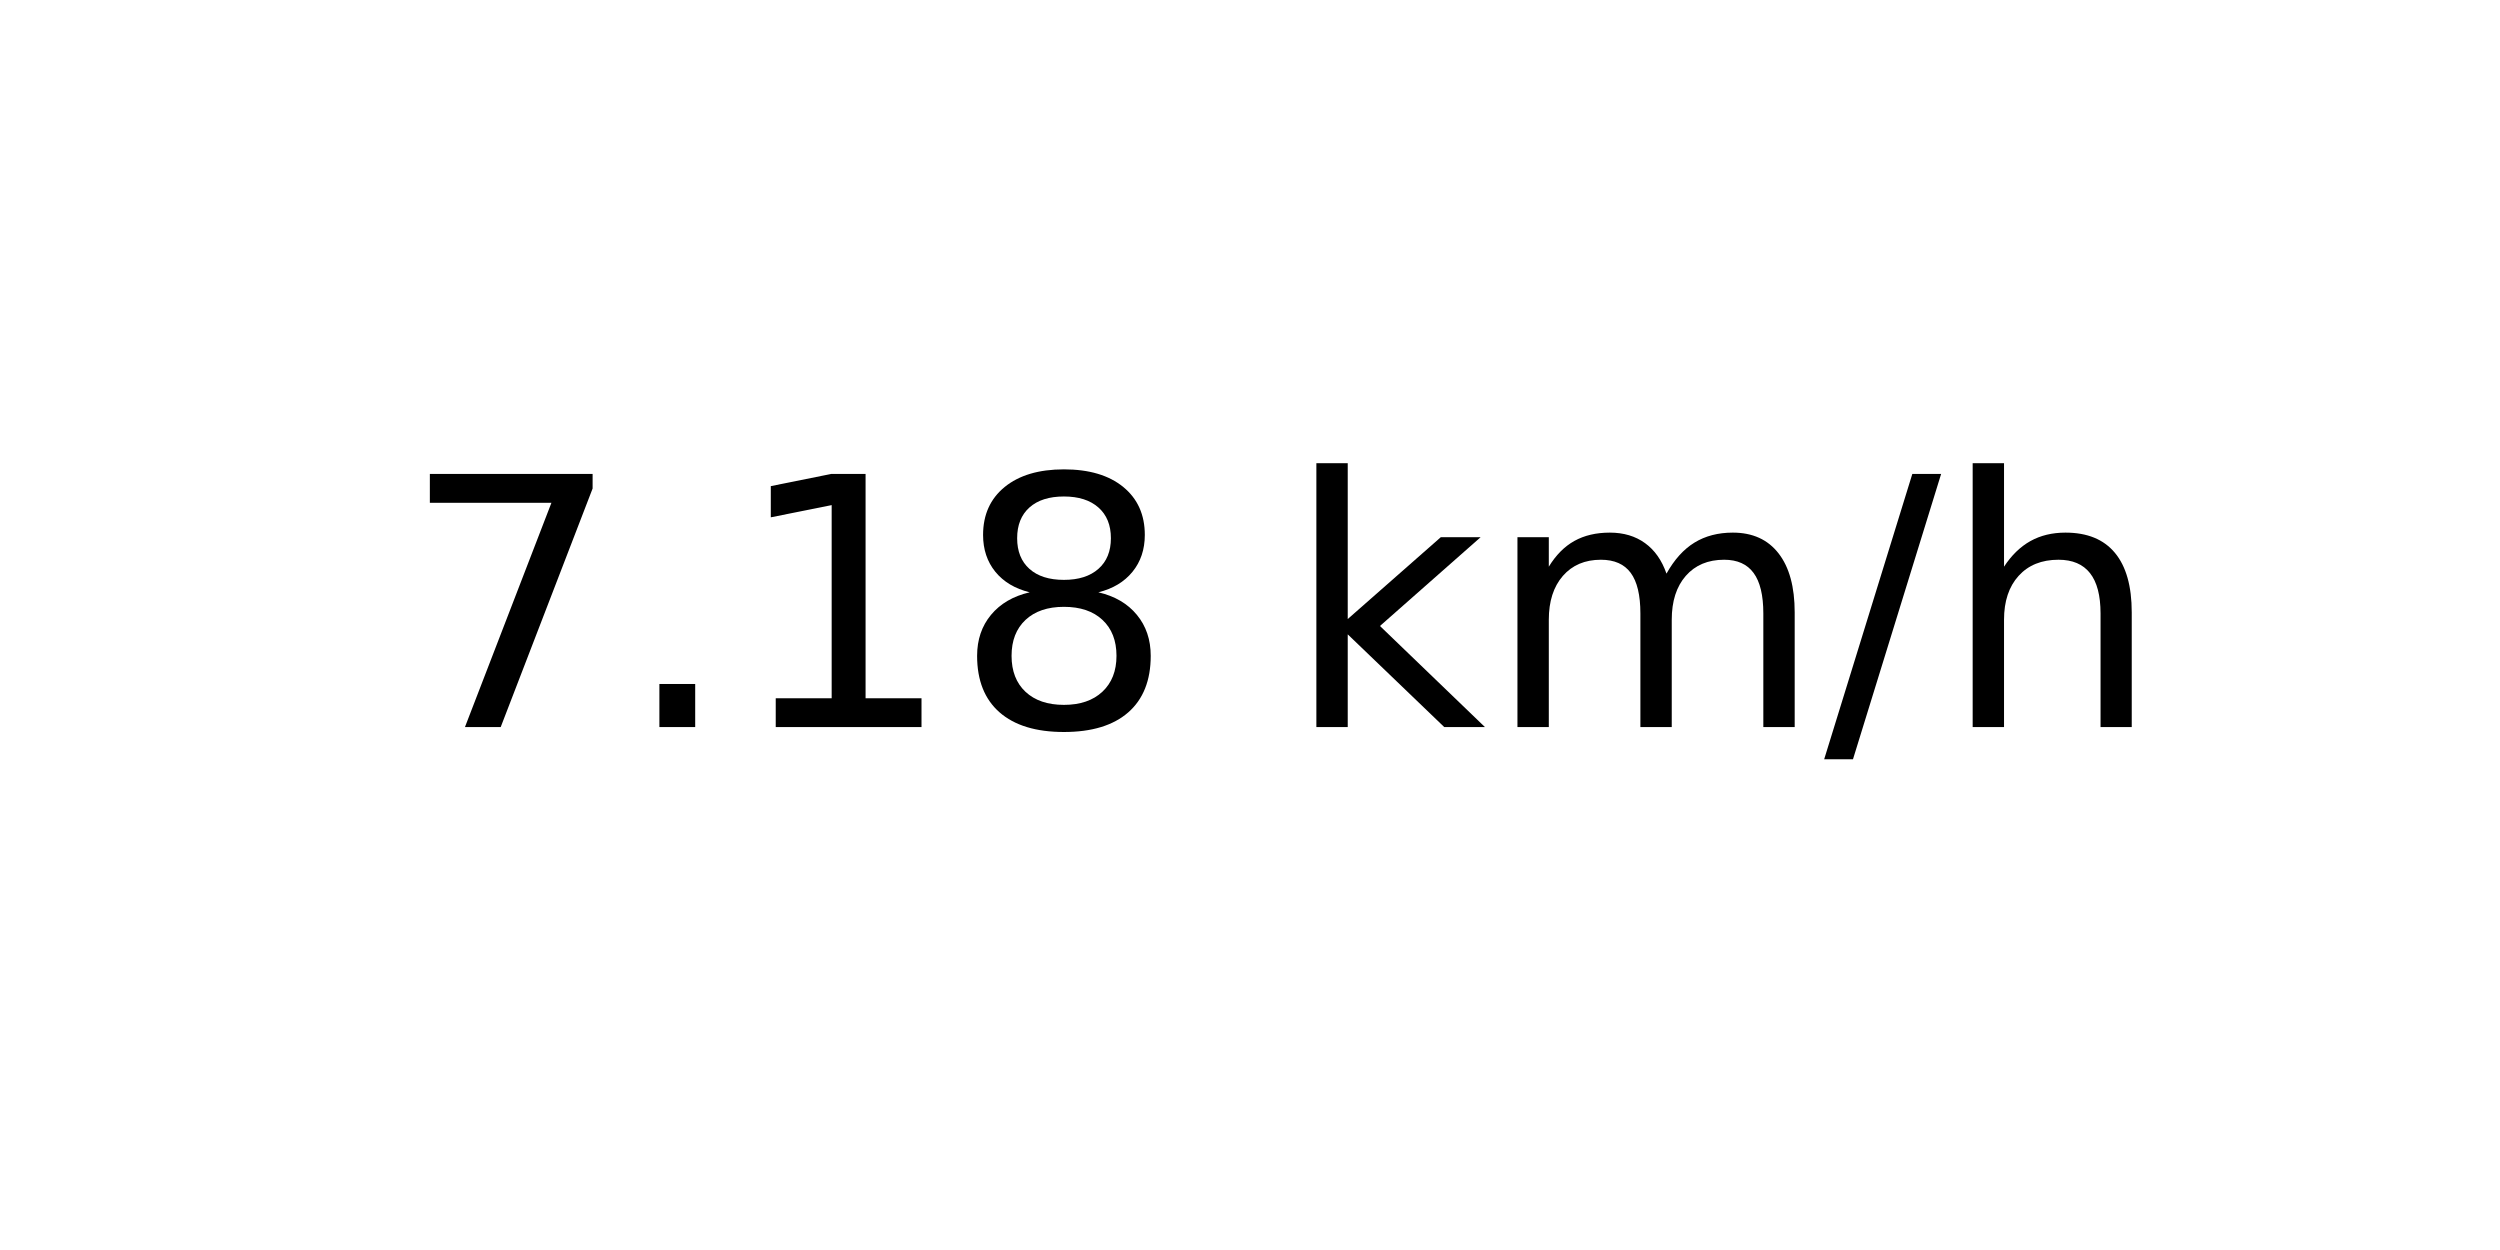
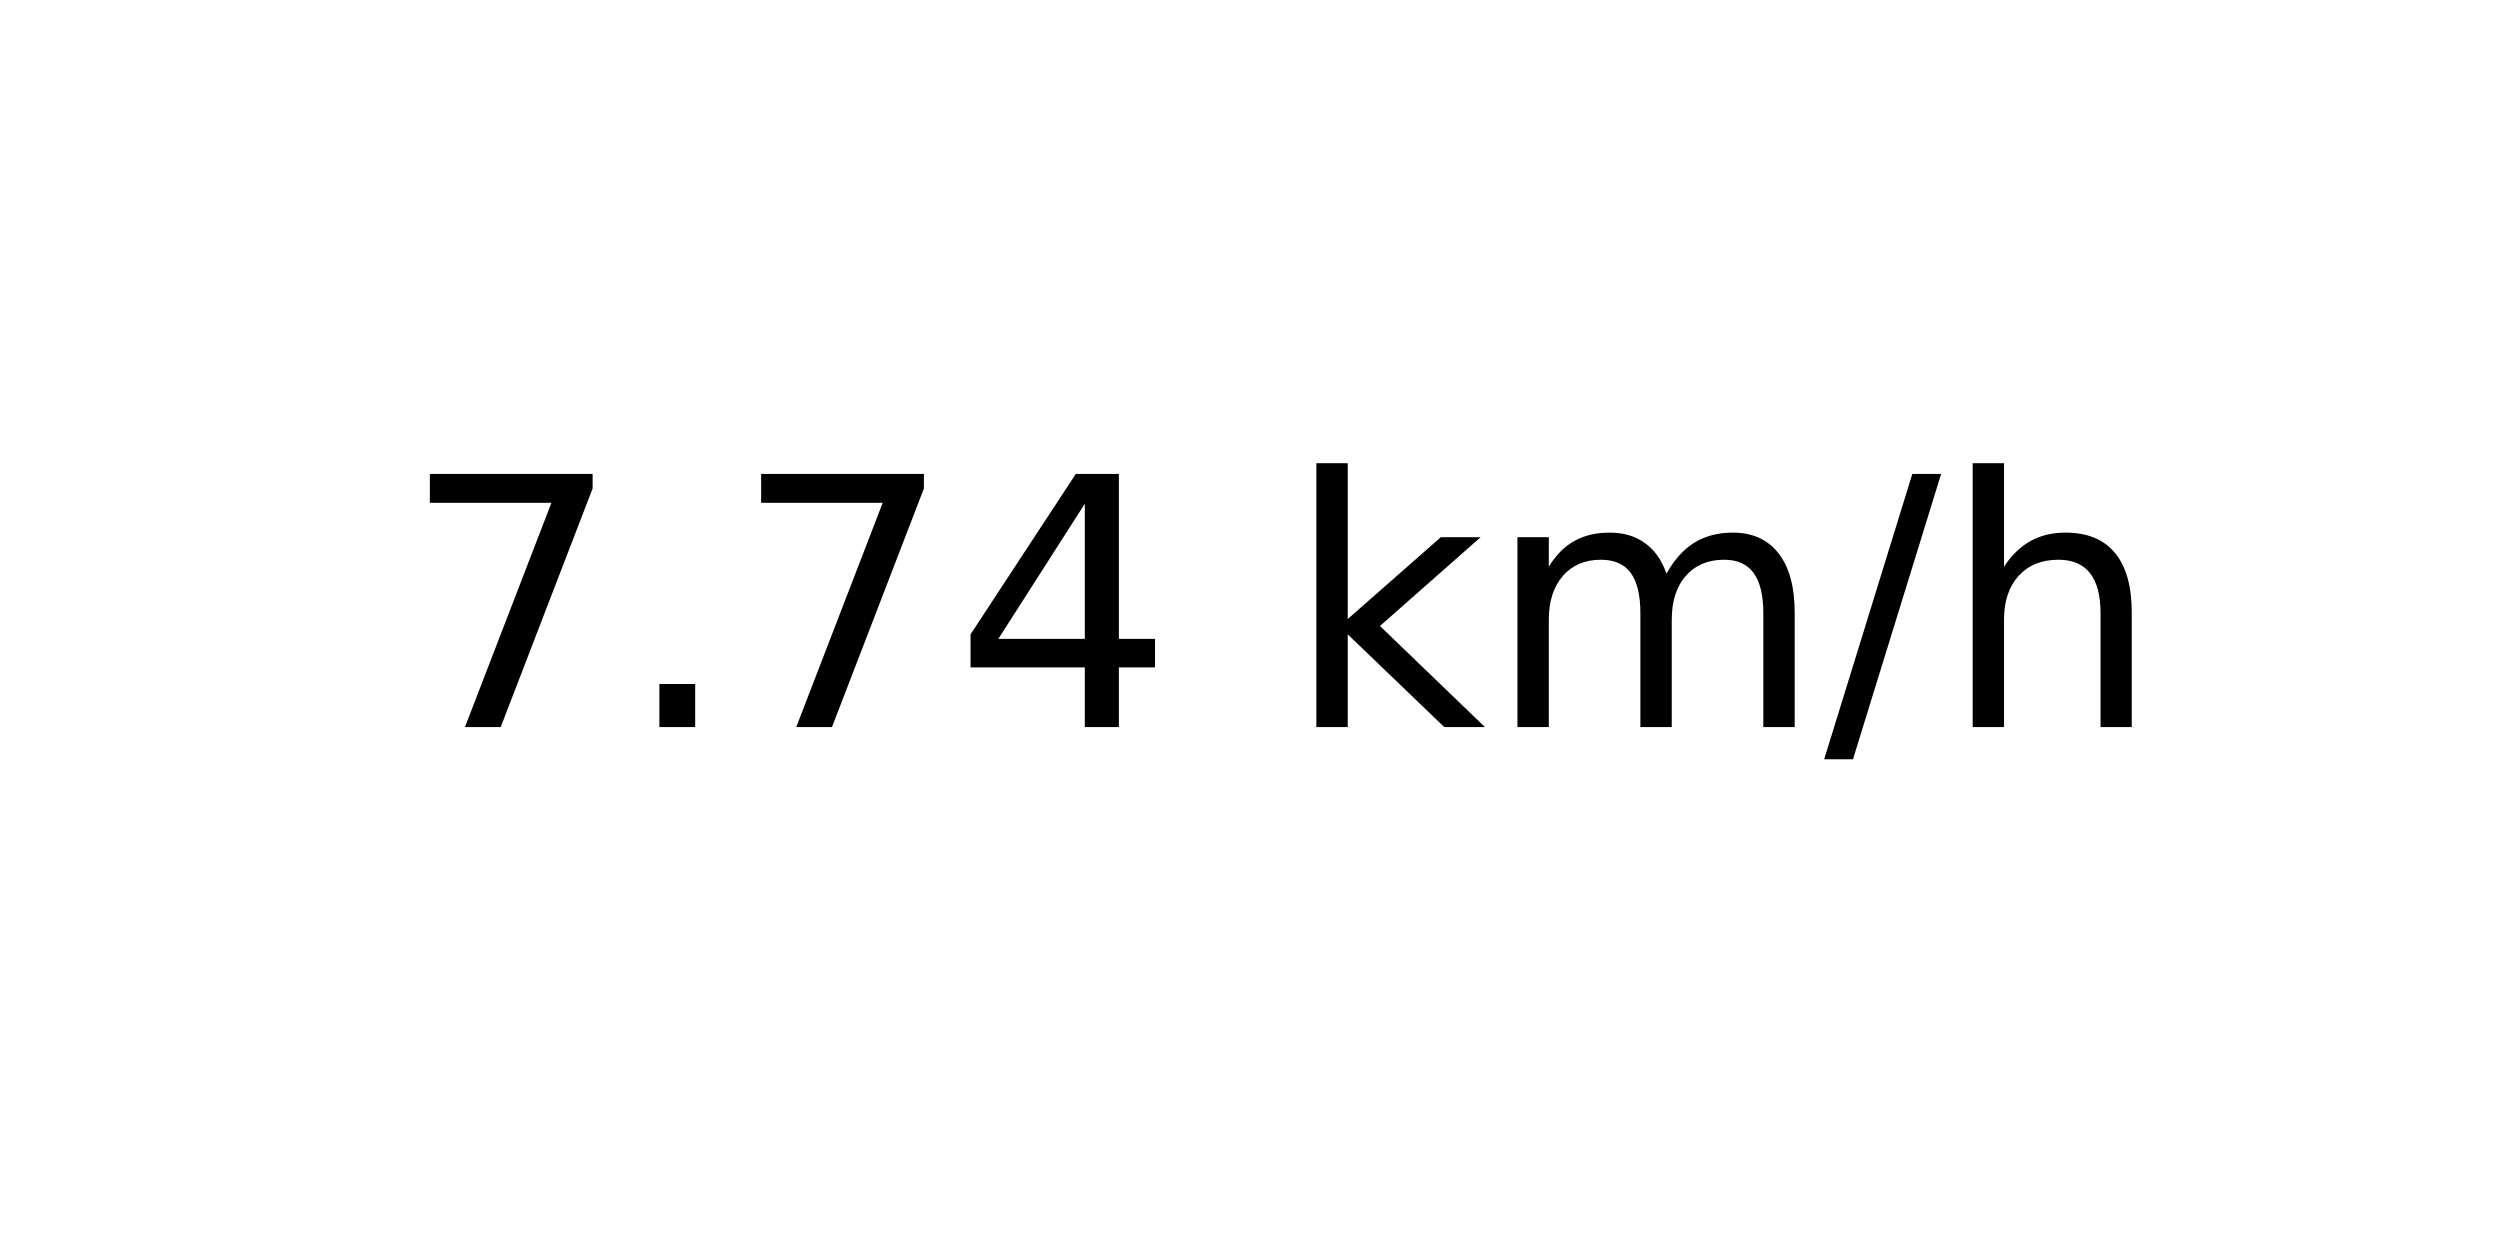
<svg xmlns="http://www.w3.org/2000/svg" xmlns:xlink="http://www.w3.org/1999/xlink" width="72pt" height="36pt" viewBox="0 0 72 36" version="1.1">
  <defs>
    <style type="text/css">*{stroke-linejoin: round; stroke-linecap: butt}</style>
  </defs>
  <g id="figure_1">
    <g id="axes_1">
      <g id="text_1">
        <g transform="translate(11.55937 20.93937) scale(0.1 -0.1)">
          <defs>
            <path id="DejaVuSans-37" d="M 525 4666  L 3525 4666  L 3525 4397  L 1831 0  L 1172 0  L 2766 4134  L 525 4134  L 525 4666  z " transform="scale(0.015625)" />
            <path id="DejaVuSans-2e" d="M 684 794  L 1344 794  L 1344 0  L 684 0  L 684 794  z " transform="scale(0.015625)" />
-             <path id="DejaVuSans-31" d="M 794 531  L 1825 531  L 1825 4091  L 703 3866  L 703 4441  L 1819 4666  L 2450 4666  L 2450 531  L 3481 531  L 3481 0  L 794 0  L 794 531  z " transform="scale(0.015625)" />
-             <path id="DejaVuSans-38" d="M 2034 2216  Q 1584 2216 1326 1975  Q 1069 1734 1069 1313  Q 1069 891 1326 650  Q 1584 409 2034 409  Q 2484 409 2743 651  Q 3003 894 3003 1313  Q 3003 1734 2745 1975  Q 2488 2216 2034 2216  z M 1403 2484  Q 997 2584 770 2862  Q 544 3141 544 3541  Q 544 4100 942 4425  Q 1341 4750 2034 4750  Q 2731 4750 3128 4425  Q 3525 4100 3525 3541  Q 3525 3141 3298 2862  Q 3072 2584 2669 2484  Q 3125 2378 3379 2068  Q 3634 1759 3634 1313  Q 3634 634 3220 271  Q 2806 -91 2034 -91  Q 1263 -91 848 271  Q 434 634 434 1313  Q 434 1759 690 2068  Q 947 2378 1403 2484  z M 1172 3481  Q 1172 3119 1398 2916  Q 1625 2713 2034 2713  Q 2441 2713 2670 2916  Q 2900 3119 2900 3481  Q 2900 3844 2670 4047  Q 2441 4250 2034 4250  Q 1625 4250 1398 4047  Q 1172 3844 1172 3481  z " transform="scale(0.015625)" />
+             <path id="DejaVuSans-34" d="M 2419 4116  L 825 1625  L 2419 1625  L 2419 4116  z M 2253 4666  L 3047 4666  L 3047 1625  L 3713 1625  L 3713 1100  L 3047 1100  L 3047 0  L 2419 0  L 2419 1100  L 313 1100  L 313 1709  L 2253 4666  z " transform="scale(0.015625)" />
            <path id="DejaVuSans-20" transform="scale(0.015625)" />
            <path id="DejaVuSans-6b" d="M 581 4863  L 1159 4863  L 1159 1991  L 2875 3500  L 3609 3500  L 1753 1863  L 3688 0  L 2938 0  L 1159 1709  L 1159 0  L 581 0  L 581 4863  z " transform="scale(0.015625)" />
            <path id="DejaVuSans-6d" d="M 3328 2828  Q 3544 3216 3844 3400  Q 4144 3584 4550 3584  Q 5097 3584 5394 3201  Q 5691 2819 5691 2113  L 5691 0  L 5113 0  L 5113 2094  Q 5113 2597 4934 2840  Q 4756 3084 4391 3084  Q 3944 3084 3684 2787  Q 3425 2491 3425 1978  L 3425 0  L 2847 0  L 2847 2094  Q 2847 2600 2669 2842  Q 2491 3084 2119 3084  Q 1678 3084 1418 2786  Q 1159 2488 1159 1978  L 1159 0  L 581 0  L 581 3500  L 1159 3500  L 1159 2956  Q 1356 3278 1631 3431  Q 1906 3584 2284 3584  Q 2666 3584 2933 3390  Q 3200 3197 3328 2828  z " transform="scale(0.015625)" />
            <path id="DejaVuSans-2f" d="M 1625 4666  L 2156 4666  L 531 -594  L 0 -594  L 1625 4666  z " transform="scale(0.015625)" />
            <path id="DejaVuSans-68" d="M 3513 2113  L 3513 0  L 2938 0  L 2938 2094  Q 2938 2591 2744 2837  Q 2550 3084 2163 3084  Q 1697 3084 1428 2787  Q 1159 2491 1159 1978  L 1159 0  L 581 0  L 581 4863  L 1159 4863  L 1159 2956  Q 1366 3272 1645 3428  Q 1925 3584 2291 3584  Q 2894 3584 3203 3211  Q 3513 2838 3513 2113  z " transform="scale(0.015625)" />
          </defs>
          <use xlink:href="#DejaVuSans-37" />
          <use xlink:href="#DejaVuSans-2e" x="63.623" />
-           <use xlink:href="#DejaVuSans-31" x="95.41" />
-           <use xlink:href="#DejaVuSans-38" x="159.033" />
+           <use xlink:href="#DejaVuSans-37" x="95.41" />
+           <use xlink:href="#DejaVuSans-34" x="159.033" />
          <use xlink:href="#DejaVuSans-20" x="222.656" />
          <use xlink:href="#DejaVuSans-6b" x="254.443" />
          <use xlink:href="#DejaVuSans-6d" x="312.354" />
          <use xlink:href="#DejaVuSans-2f" x="409.766" />
          <use xlink:href="#DejaVuSans-68" x="443.457" />
        </g>
      </g>
    </g>
  </g>
</svg>
